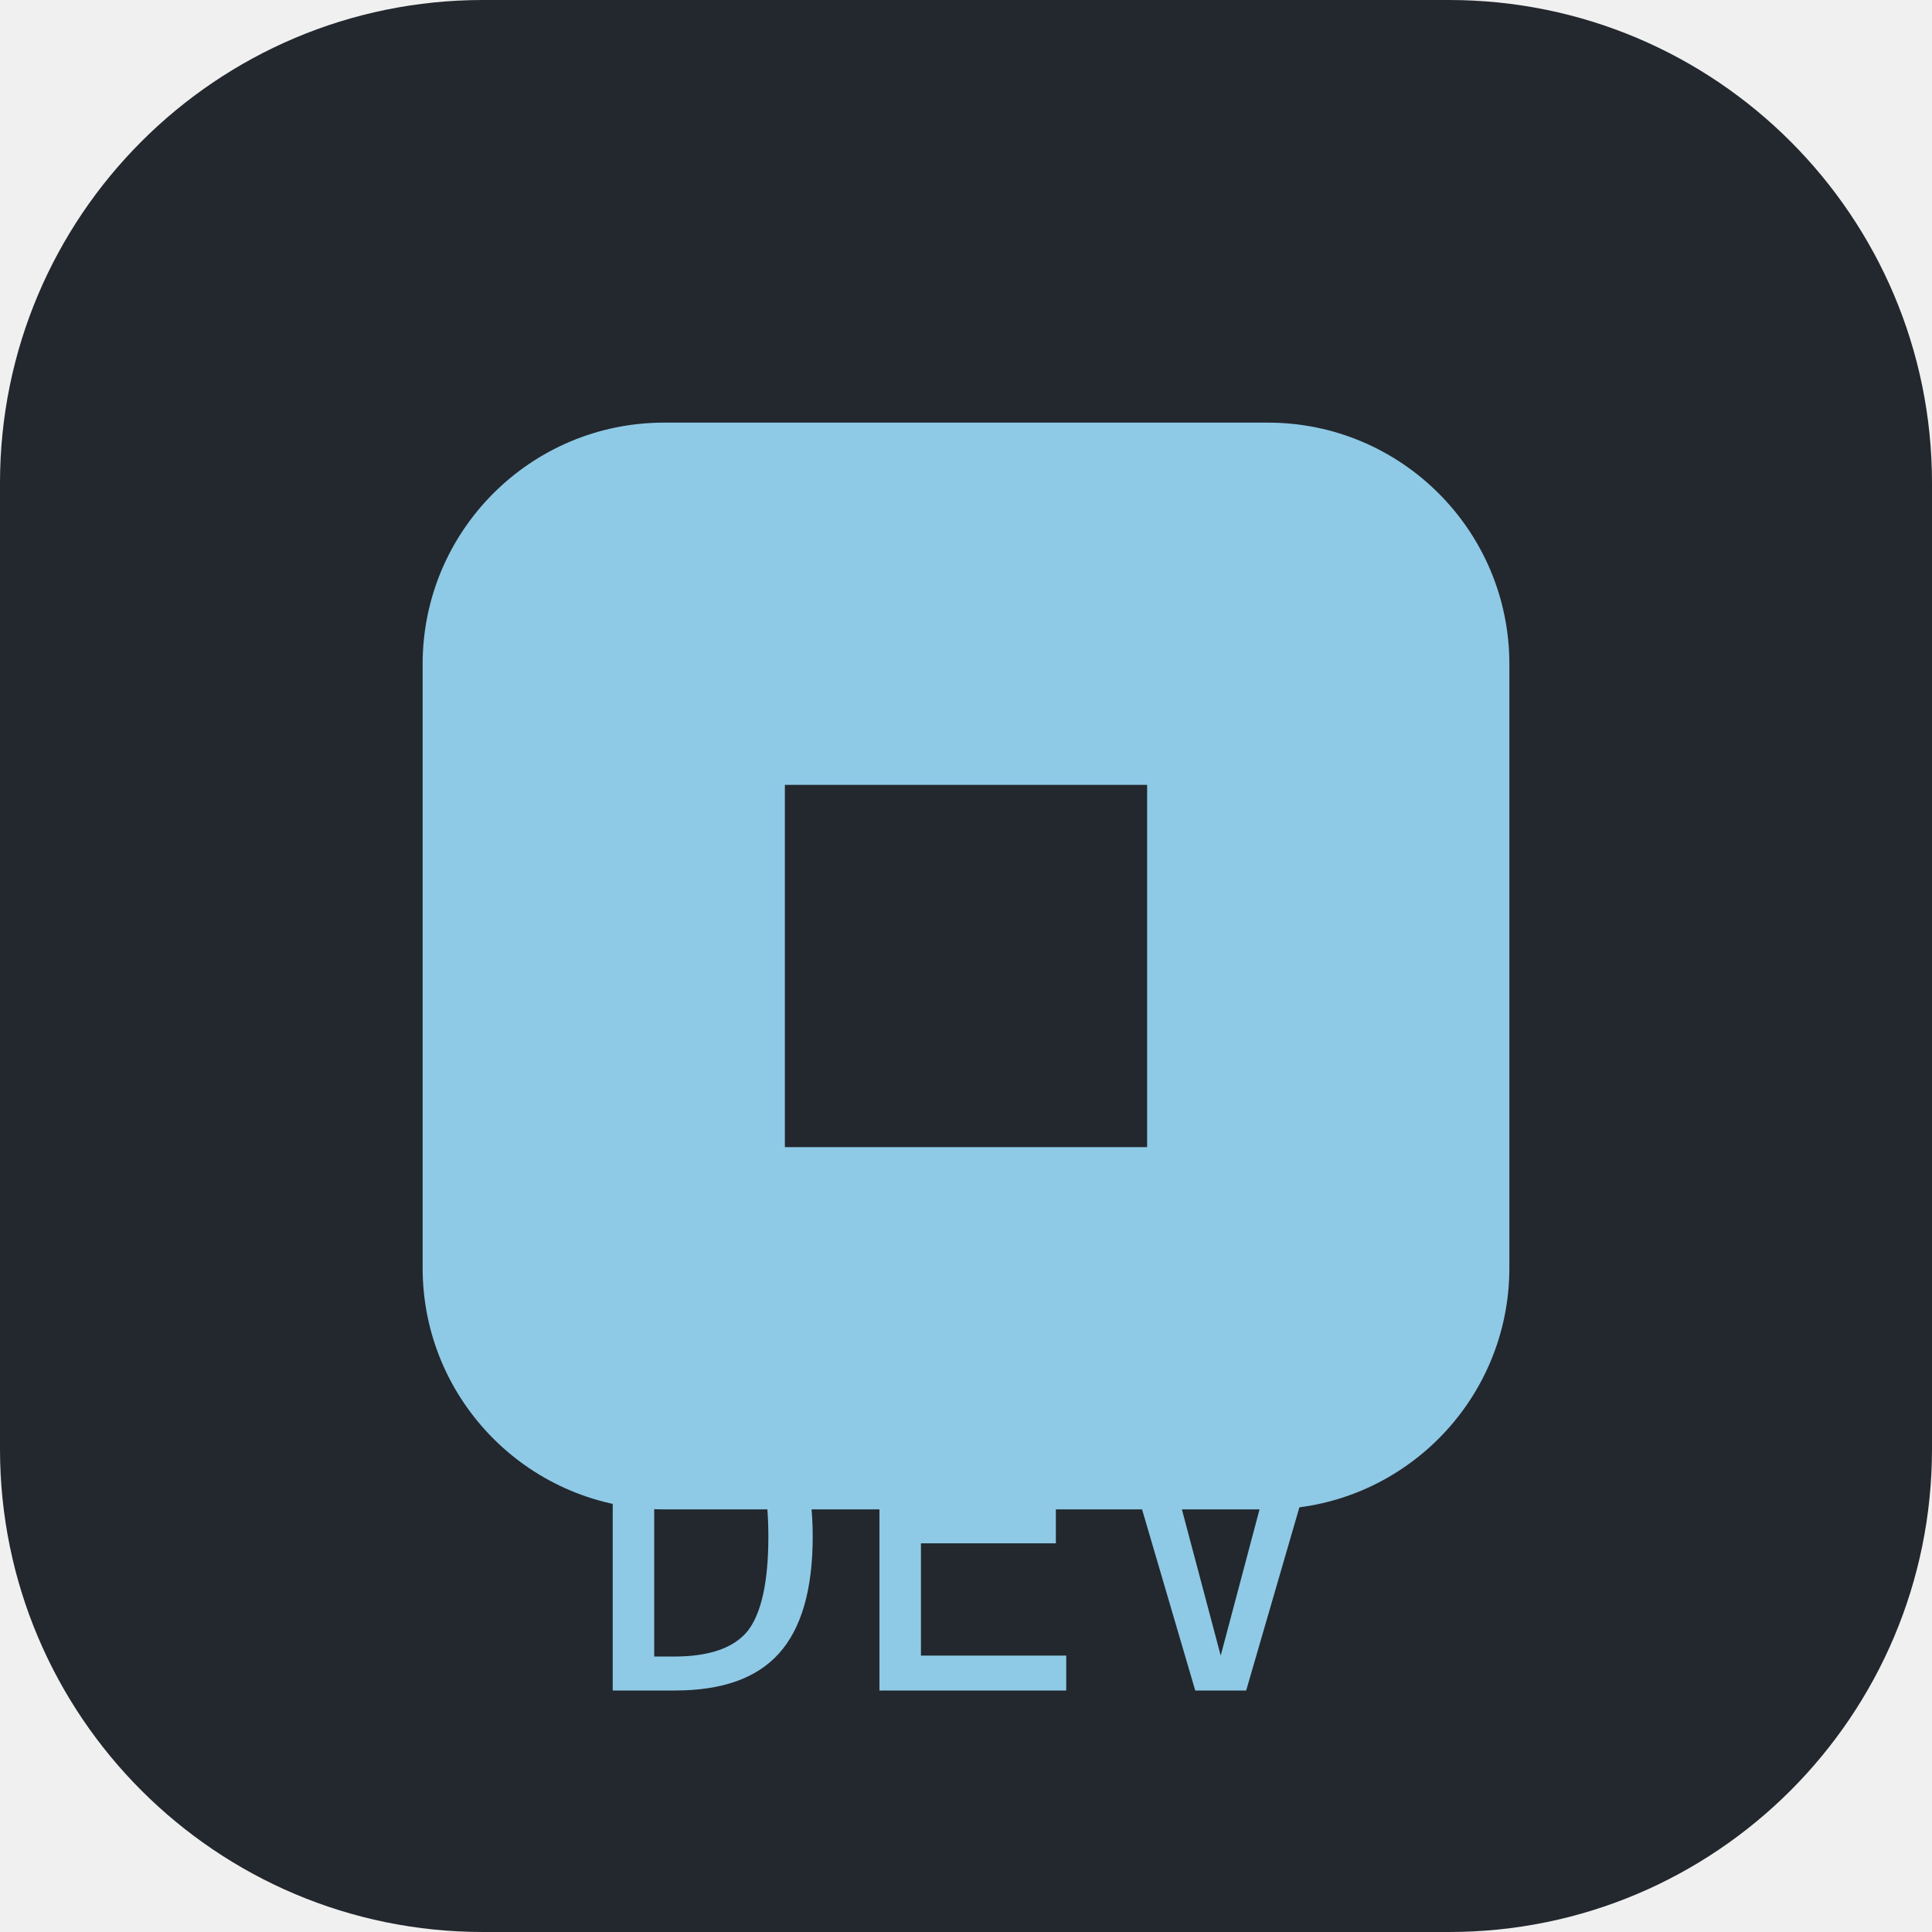
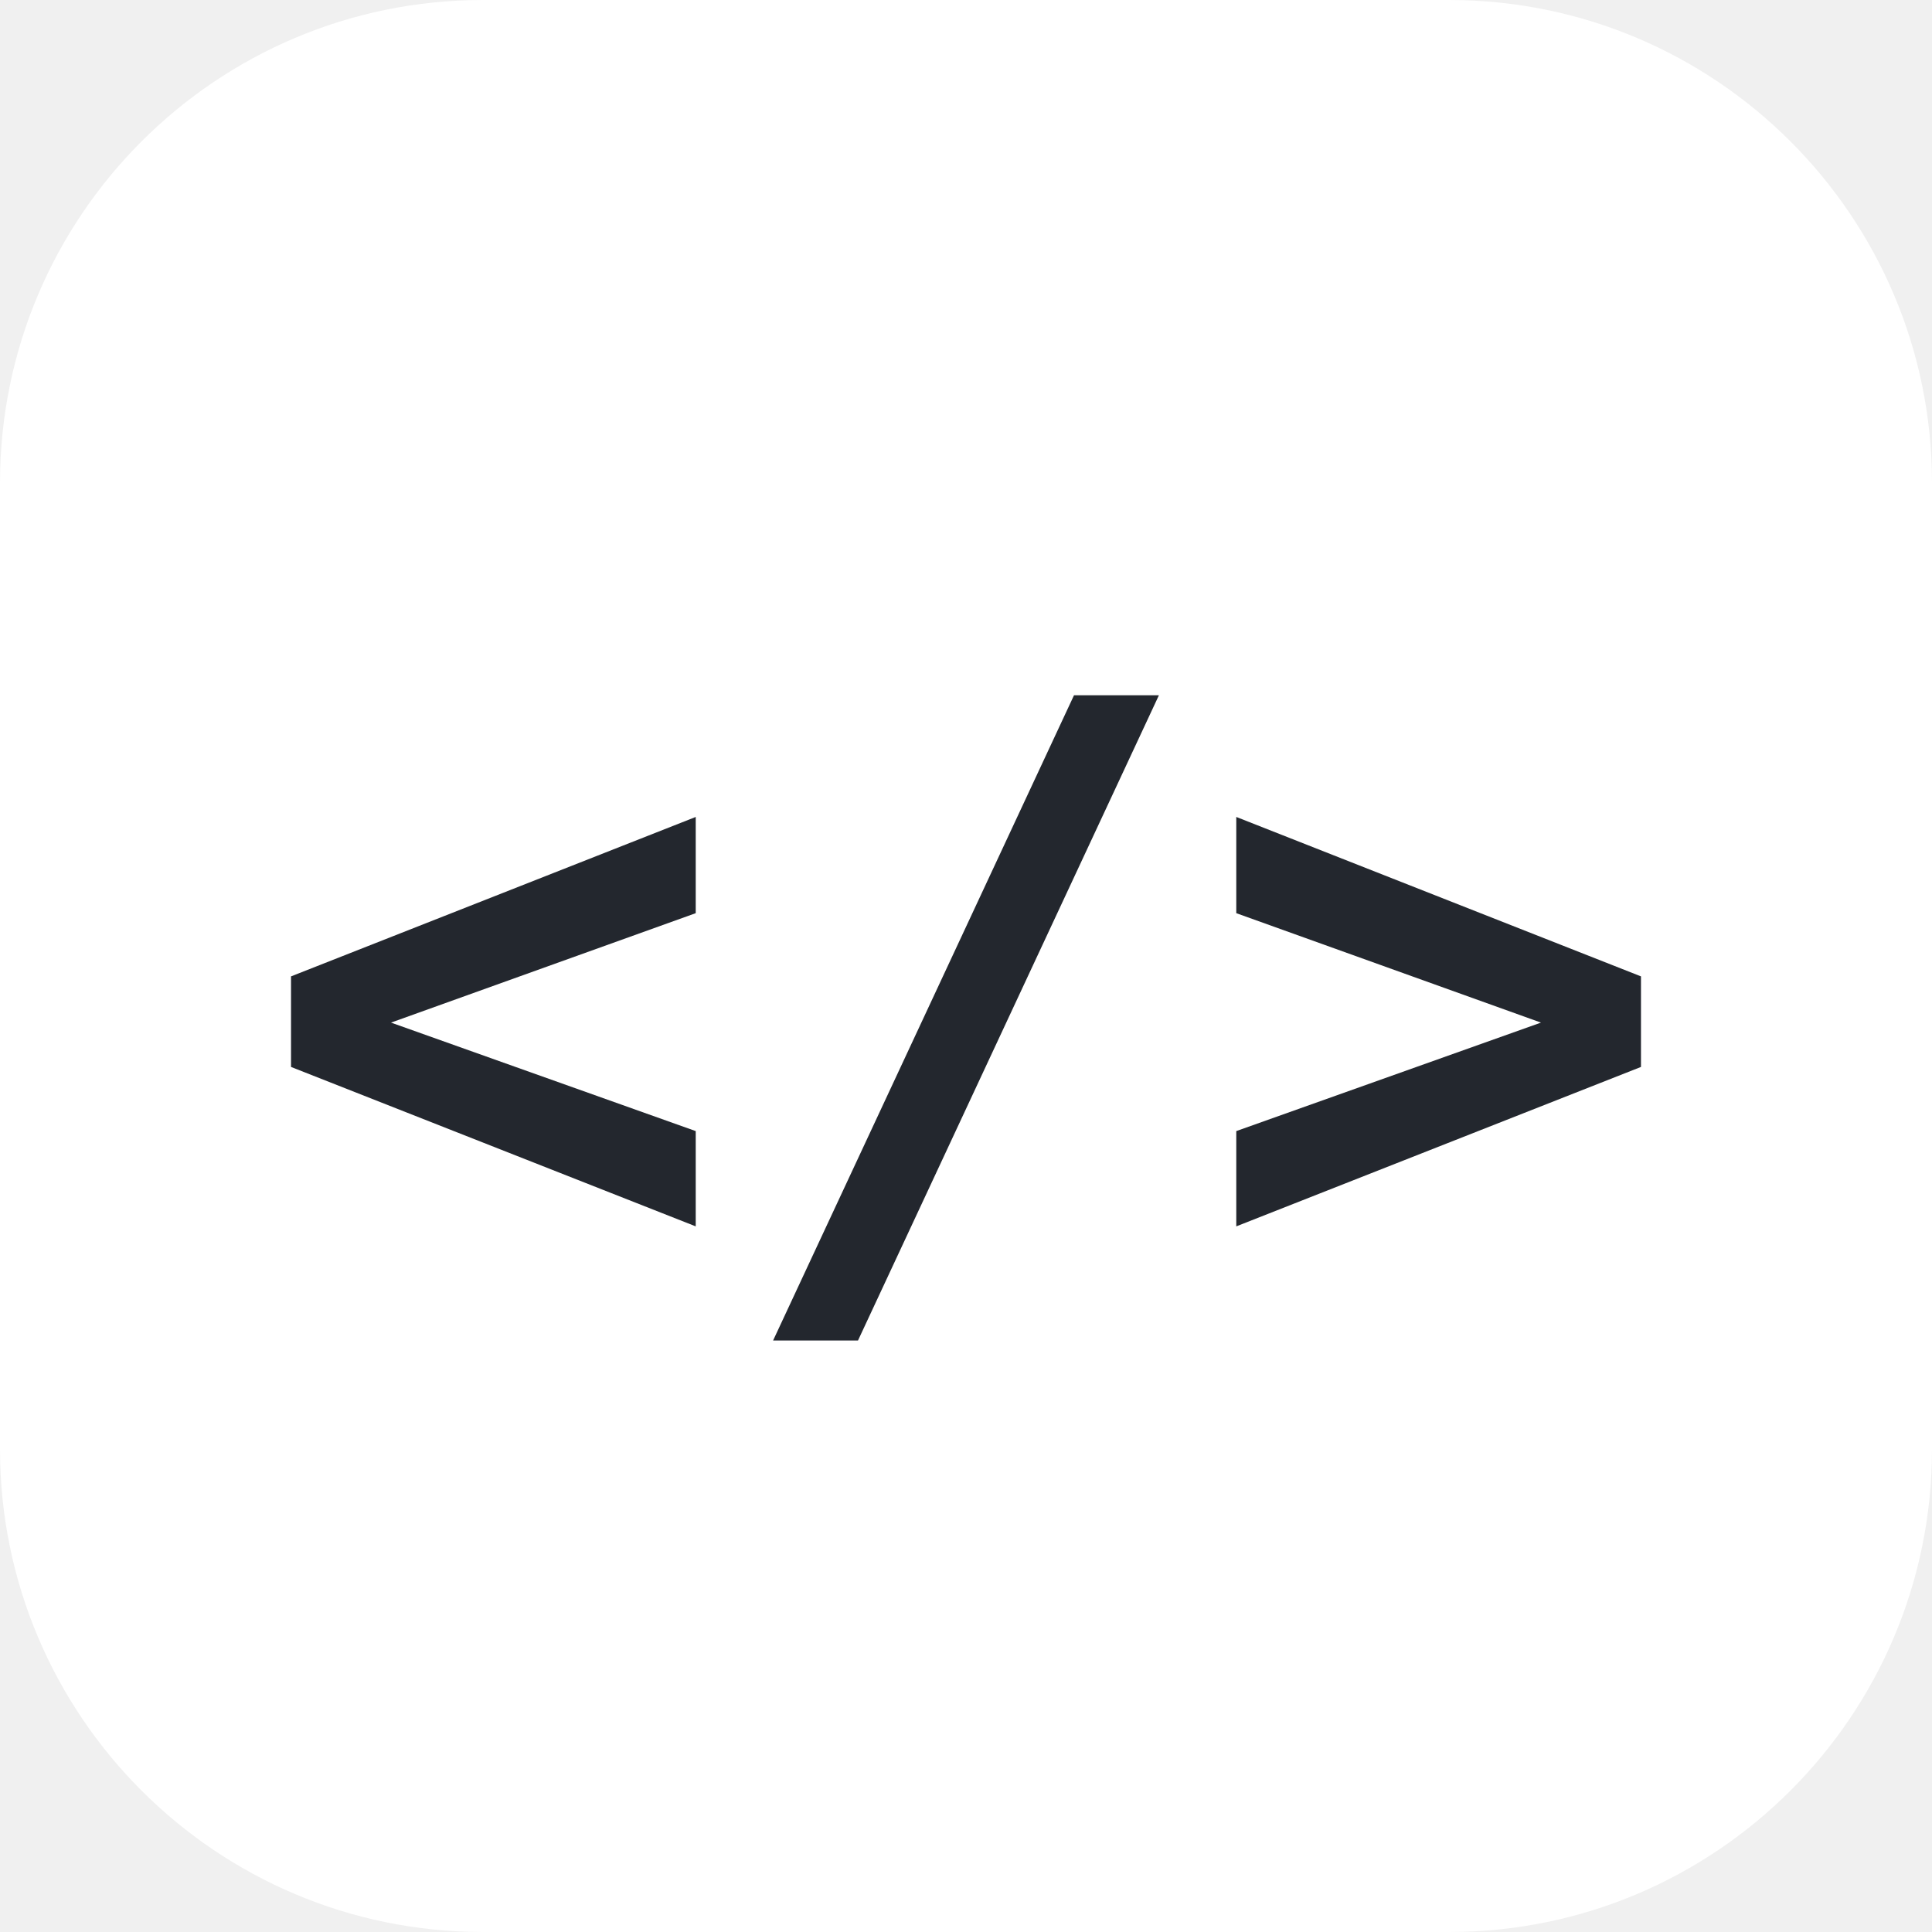
<svg xmlns="http://www.w3.org/2000/svg" width="32" height="32" viewBox="0 0 32 32" fill="none">
-   <rect width="32" height="32" rx="8" fill="#23272e" />
-   <g>
-     <rect x="7" y="7" width="18" height="18" rx="4" fill="#8ecae6" />
-     <path d="M13 13h6v6h-6z" fill="#23272e" />
-   </g>
-   <text x="16" y="28" text-anchor="middle" font-size="7" fill="#8ecae6" font-family="monospace">DEV</text>
+   <rect width="32" height="32" rx="8" fill="#ffffff" />
+   <text x="16" y="21" text-anchor="middle" font-size="13" fill="#23272e" font-family="monospace" font-weight="bold">&lt;/&gt;</text>
</svg>
